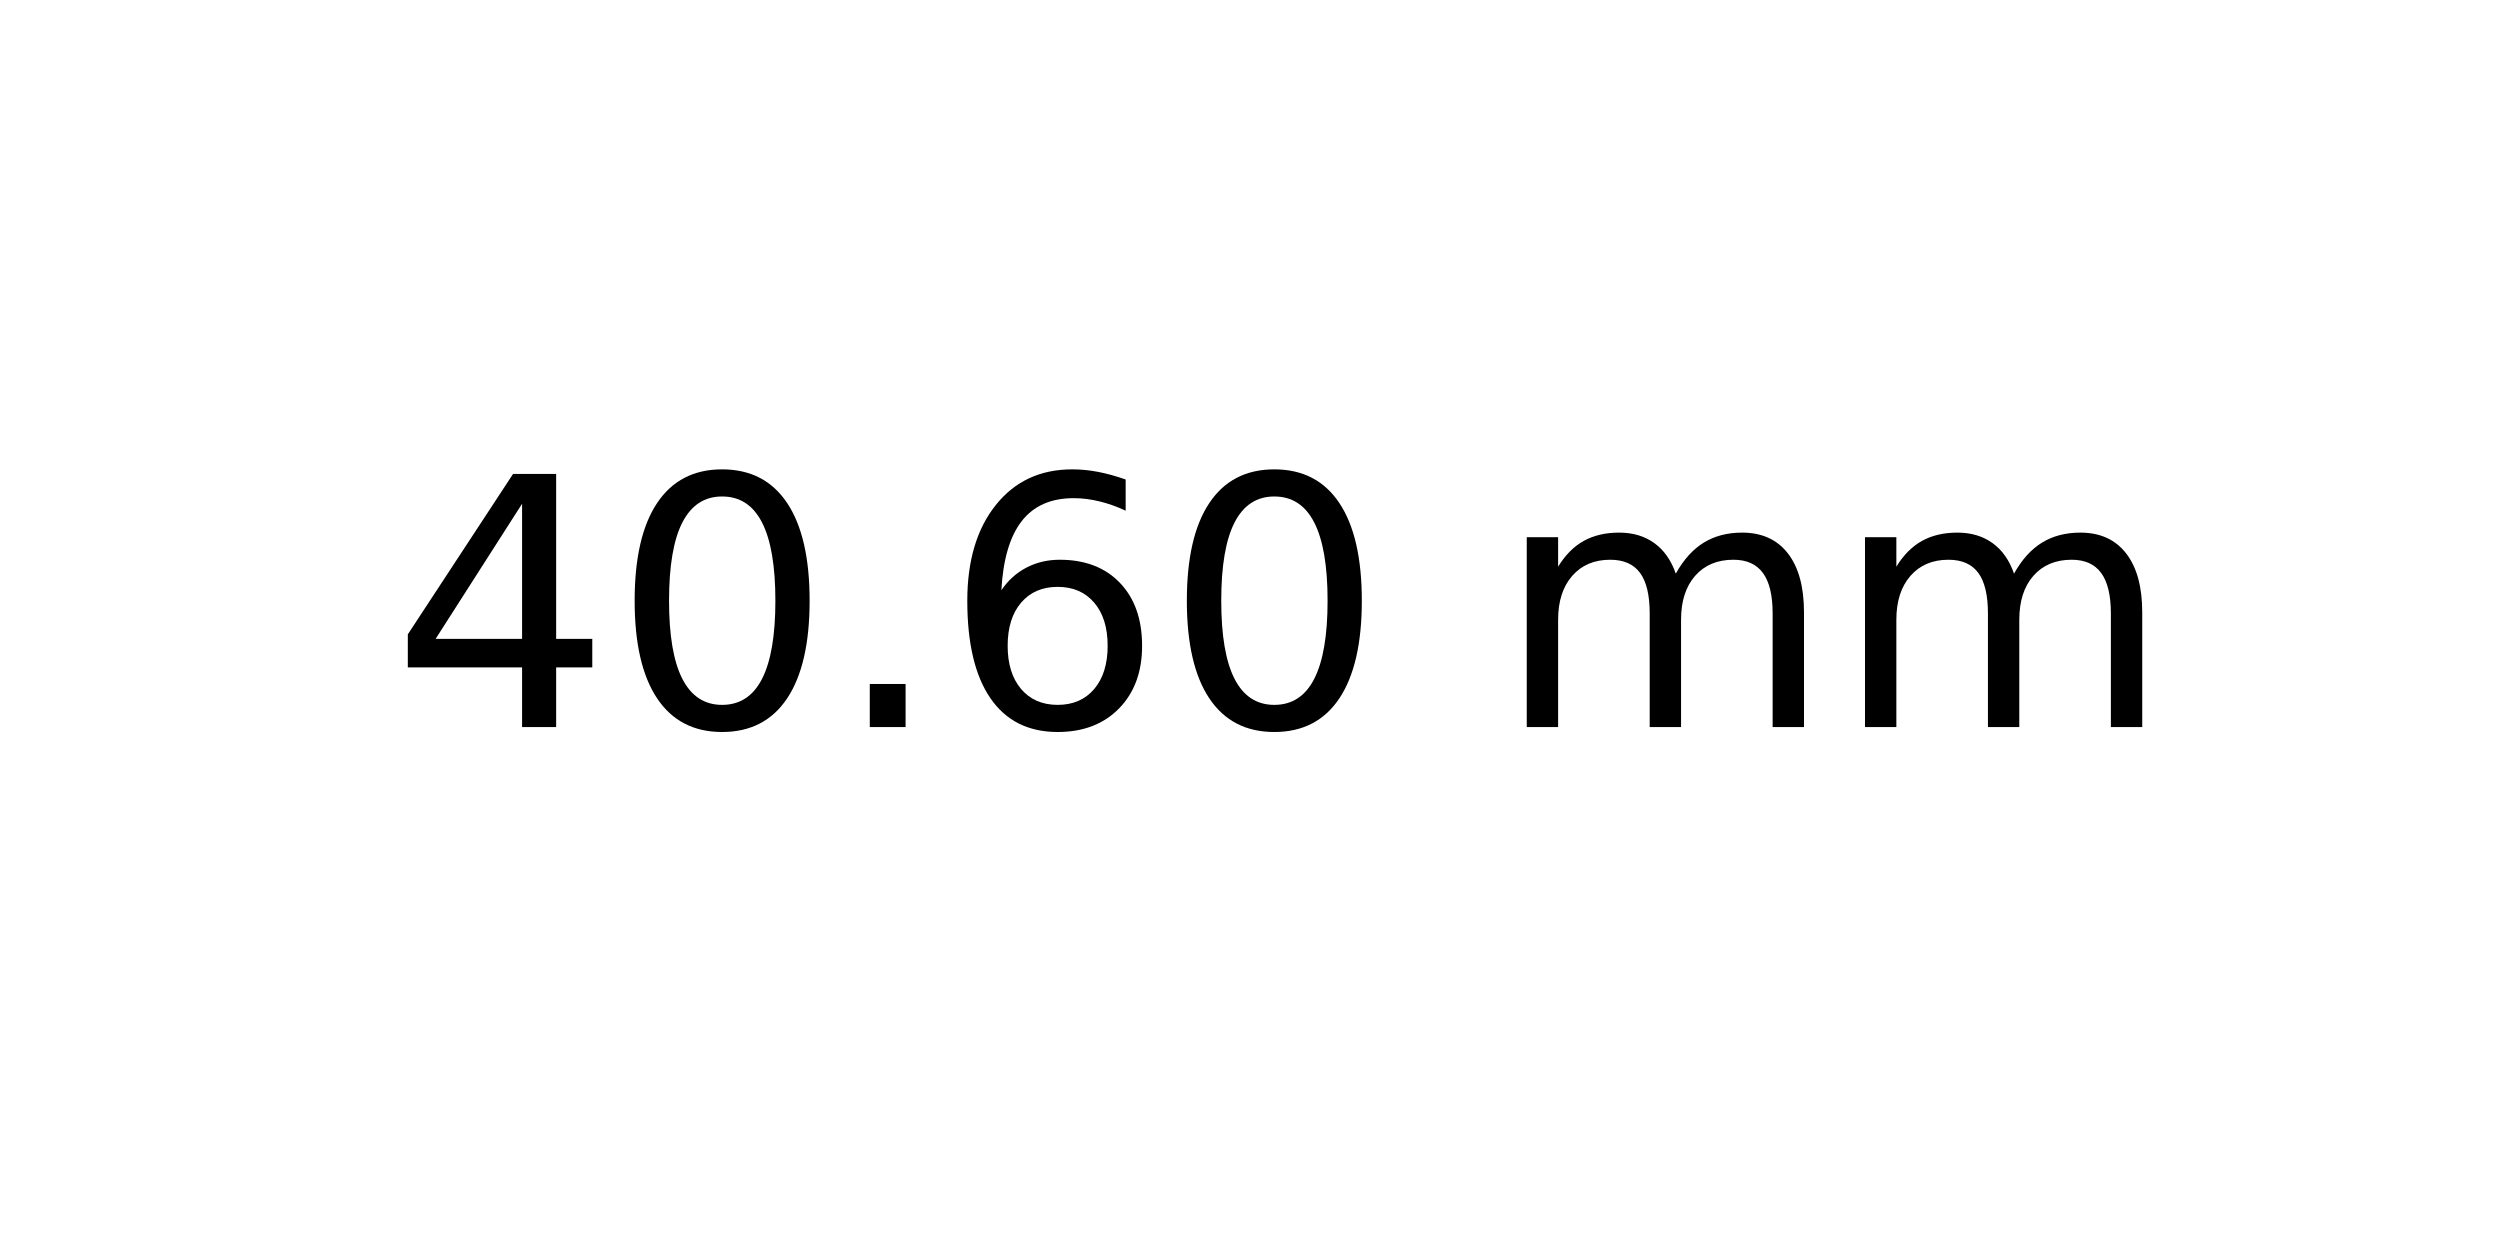
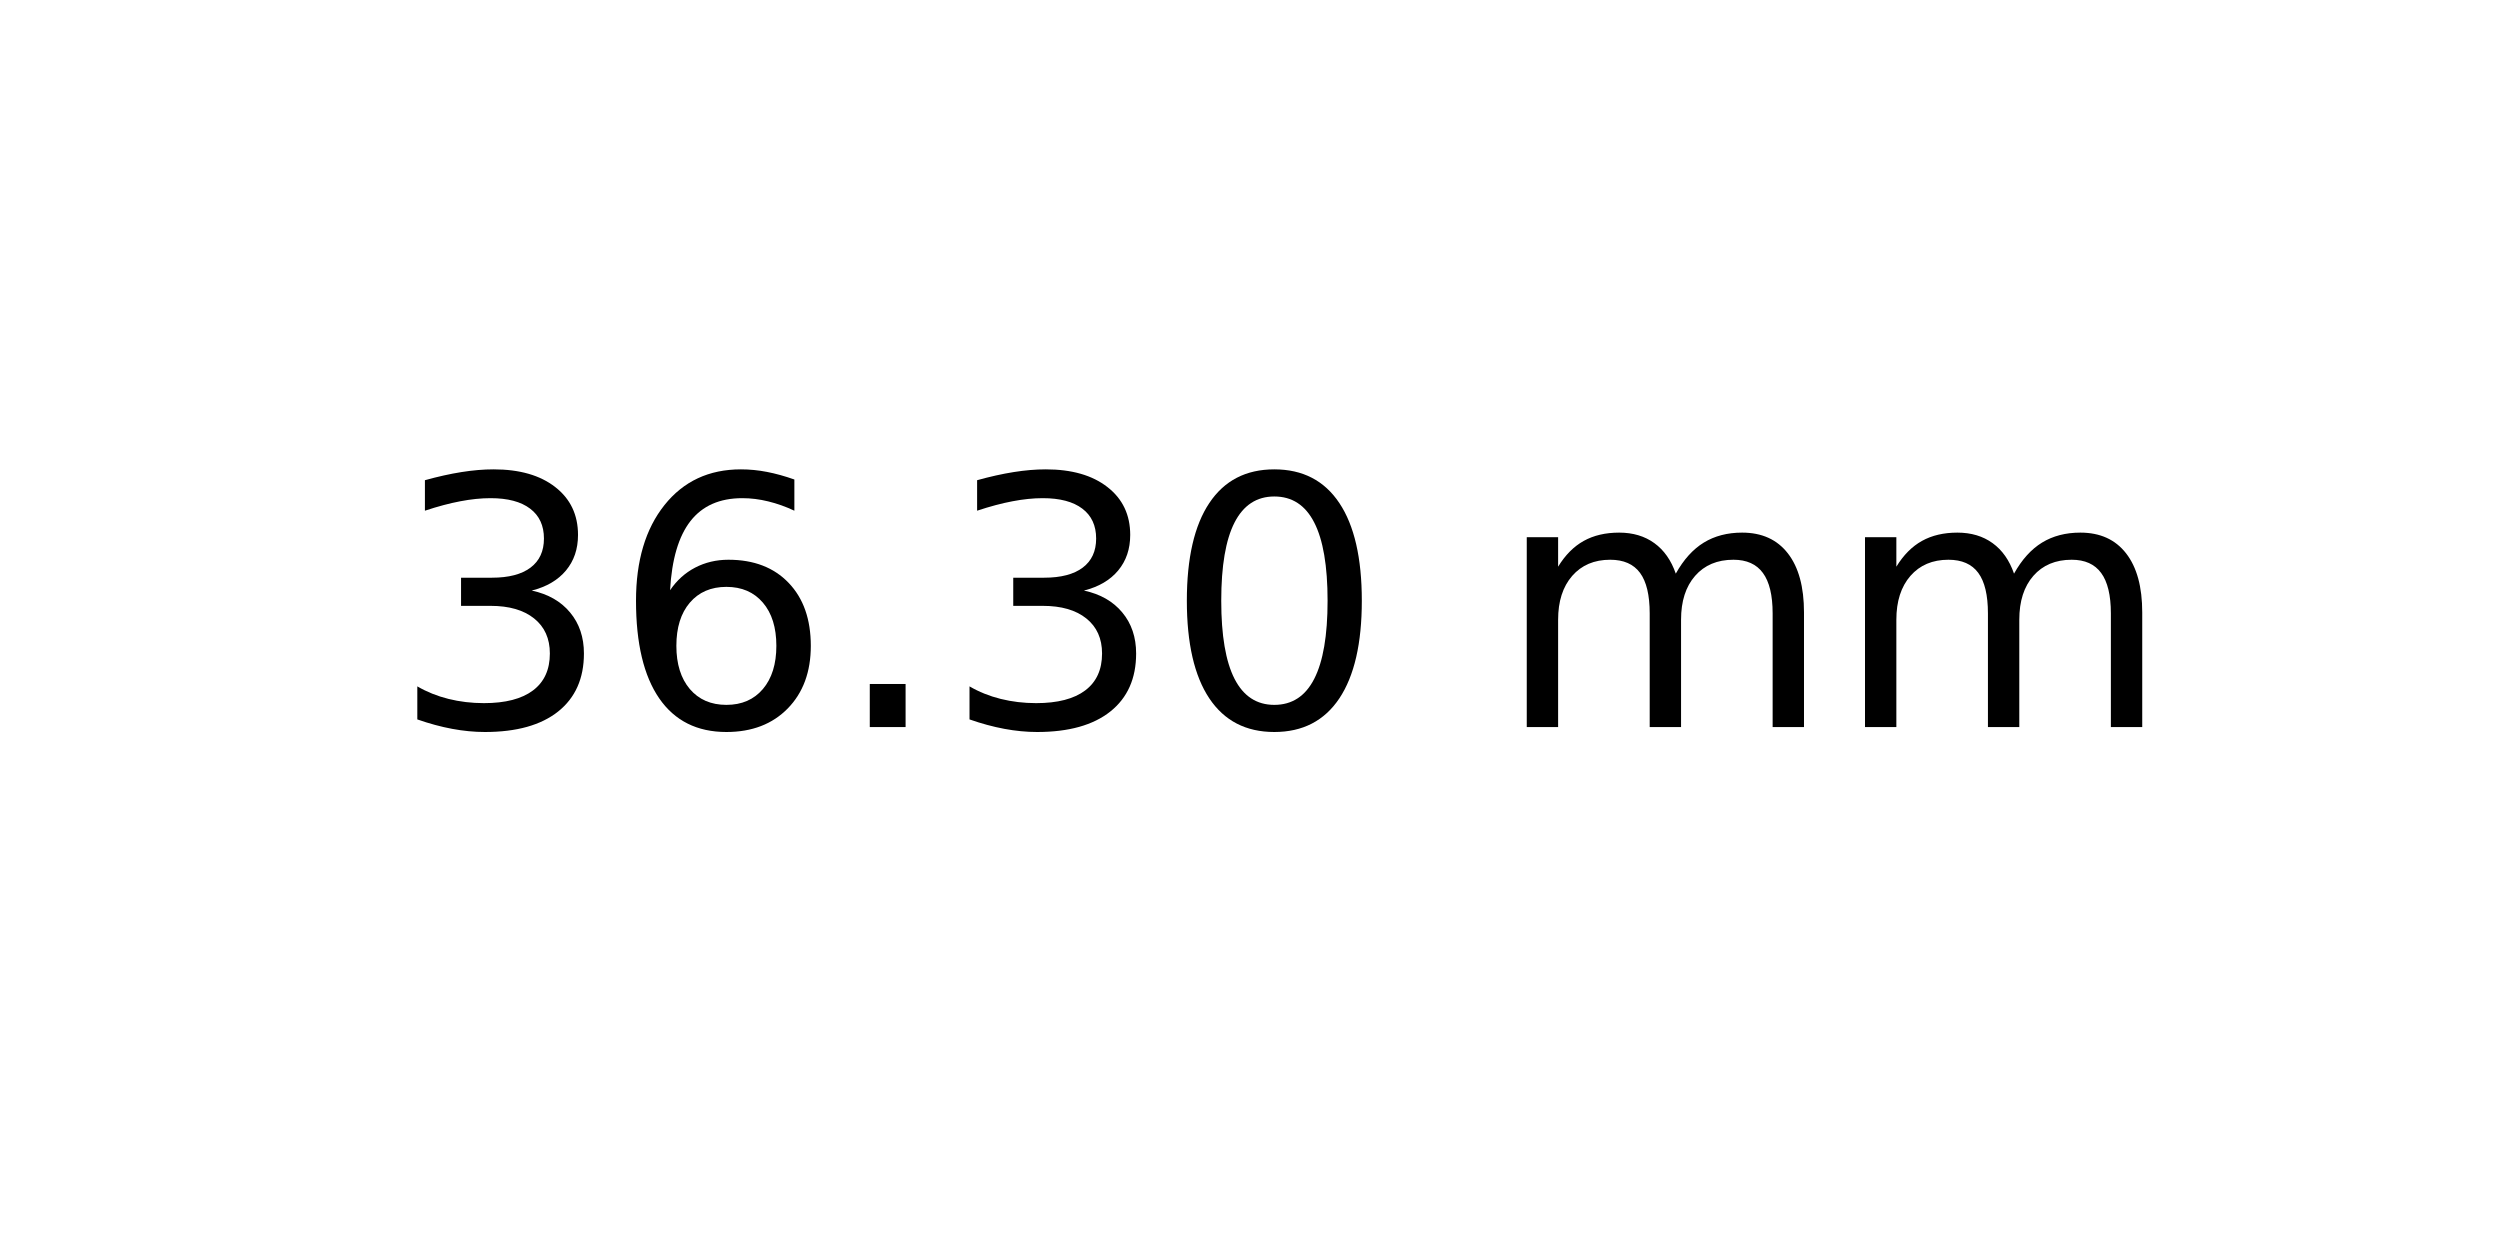
<svg xmlns="http://www.w3.org/2000/svg" xmlns:xlink="http://www.w3.org/1999/xlink" width="72pt" height="36pt" viewBox="0 0 72 36" version="1.1">
  <defs>
    <style type="text/css">*{stroke-linejoin: round; stroke-linecap: butt}</style>
  </defs>
  <g id="figure_1">
    <g id="axes_1">
      <g id="text_1">
        <g transform="translate(11.25625 20.93937) scale(0.1 -0.1)">
          <defs>
-             <path id="DejaVuSans-34" d="M 2419 4116  L 825 1625  L 2419 1625  L 2419 4116  z M 2253 4666  L 3047 4666  L 3047 1625  L 3713 1625  L 3713 1100  L 3047 1100  L 3047 0  L 2419 0  L 2419 1100  L 313 1100  L 313 1709  L 2253 4666  z " transform="scale(0.015625)" />
+             <path id="DejaVuSans-33" d="M 2597 2516  Q 3050 2419 3304 2112  Q 3559 1806 3559 1356  Q 3559 666 3084 287  Q 2609 -91 1734 -91  Q 1441 -91 1130 -33  Q 819 25 488 141  L 488 750  Q 750 597 1062 519  Q 1375 441 1716 441  Q 2309 441 2620 675  Q 2931 909 2931 1356  Q 2931 1769 2642 2001  Q 2353 2234 1838 2234  L 1294 2234  L 1294 2753  L 1863 2753  Q 2328 2753 2575 2939  Q 2822 3125 2822 3475  Q 2822 3834 2567 4026  Q 2313 4219 1838 4219  Q 1578 4219 1281 4162  Q 984 4106 628 3988  L 628 4550  Q 988 4650 1302 4700  Q 1616 4750 1894 4750  Q 2613 4750 3031 4423  Q 3450 4097 3450 3541  Q 3450 3153 3228 2886  Q 3006 2619 2597 2516  z " transform="scale(0.015625)" />
+             <path id="DejaVuSans-36" d="M 2113 2584  Q 1688 2584 1439 2293  Q 1191 2003 1191 1497  Q 1191 994 1439 701  Q 1688 409 2113 409  Q 2538 409 2786 701  Q 3034 994 3034 1497  Q 3034 2003 2786 2293  Q 2538 2584 2113 2584  z M 3366 4563  L 3366 3988  Q 3128 4100 2886 4159  Q 2644 4219 2406 4219  Q 1781 4219 1451 3797  Q 1122 3375 1075 2522  Q 1259 2794 1537 2939  Q 1816 3084 2150 3084  Q 2853 3084 3261 2657  Q 3669 2231 3669 1497  Q 3669 778 3244 343  Q 2819 -91 2113 -91  Q 1303 -91 875 529  Q 447 1150 447 2328  Q 447 3434 972 4092  Q 1497 4750 2381 4750  Q 2619 4750 2861 4703  Q 3103 4656 3366 4563  z " transform="scale(0.015625)" />
+             <path id="DejaVuSans-2e" d="M 684 794  L 1344 794  L 1344 0  L 684 0  L 684 794  z " transform="scale(0.015625)" />
            <path id="DejaVuSans-30" d="M 2034 4250  Q 1547 4250 1301 3770  Q 1056 3291 1056 2328  Q 1056 1369 1301 889  Q 1547 409 2034 409  Q 2525 409 2770 889  Q 3016 1369 3016 2328  Q 3016 3291 2770 3770  Q 2525 4250 2034 4250  z M 2034 4750  Q 2819 4750 3233 4129  Q 3647 3509 3647 2328  Q 3647 1150 3233 529  Q 2819 -91 2034 -91  Q 1250 -91 836 529  Q 422 1150 422 2328  Q 422 3509 836 4129  Q 1250 4750 2034 4750  z " transform="scale(0.015625)" />
-             <path id="DejaVuSans-2e" d="M 684 794  L 1344 794  L 1344 0  L 684 0  L 684 794  z " transform="scale(0.015625)" />
-             <path id="DejaVuSans-36" d="M 2113 2584  Q 1688 2584 1439 2293  Q 1191 2003 1191 1497  Q 1191 994 1439 701  Q 1688 409 2113 409  Q 2538 409 2786 701  Q 3034 994 3034 1497  Q 3034 2003 2786 2293  Q 2538 2584 2113 2584  z M 3366 4563  L 3366 3988  Q 3128 4100 2886 4159  Q 2644 4219 2406 4219  Q 1781 4219 1451 3797  Q 1122 3375 1075 2522  Q 1259 2794 1537 2939  Q 1816 3084 2150 3084  Q 2853 3084 3261 2657  Q 3669 2231 3669 1497  Q 3669 778 3244 343  Q 2819 -91 2113 -91  Q 1303 -91 875 529  Q 447 1150 447 2328  Q 447 3434 972 4092  Q 1497 4750 2381 4750  Q 2619 4750 2861 4703  Q 3103 4656 3366 4563  z " transform="scale(0.015625)" />
            <path id="DejaVuSans-20" transform="scale(0.015625)" />
            <path id="DejaVuSans-6d" d="M 3328 2828  Q 3544 3216 3844 3400  Q 4144 3584 4550 3584  Q 5097 3584 5394 3201  Q 5691 2819 5691 2113  L 5691 0  L 5113 0  L 5113 2094  Q 5113 2597 4934 2840  Q 4756 3084 4391 3084  Q 3944 3084 3684 2787  Q 3425 2491 3425 1978  L 3425 0  L 2847 0  L 2847 2094  Q 2847 2600 2669 2842  Q 2491 3084 2119 3084  Q 1678 3084 1418 2786  Q 1159 2488 1159 1978  L 1159 0  L 581 0  L 581 3500  L 1159 3500  L 1159 2956  Q 1356 3278 1631 3431  Q 1906 3584 2284 3584  Q 2666 3584 2933 3390  Q 3200 3197 3328 2828  z " transform="scale(0.015625)" />
          </defs>
-           <use xlink:href="#DejaVuSans-34" />
-           <use xlink:href="#DejaVuSans-30" x="63.623" />
+           <use xlink:href="#DejaVuSans-33" />
+           <use xlink:href="#DejaVuSans-36" x="63.623" />
          <use xlink:href="#DejaVuSans-2e" x="127.246" />
-           <use xlink:href="#DejaVuSans-36" x="159.033" />
+           <use xlink:href="#DejaVuSans-33" x="159.033" />
          <use xlink:href="#DejaVuSans-30" x="222.656" />
          <use xlink:href="#DejaVuSans-20" x="286.279" />
          <use xlink:href="#DejaVuSans-6d" x="318.066" />
          <use xlink:href="#DejaVuSans-6d" x="415.479" />
        </g>
      </g>
    </g>
  </g>
</svg>
